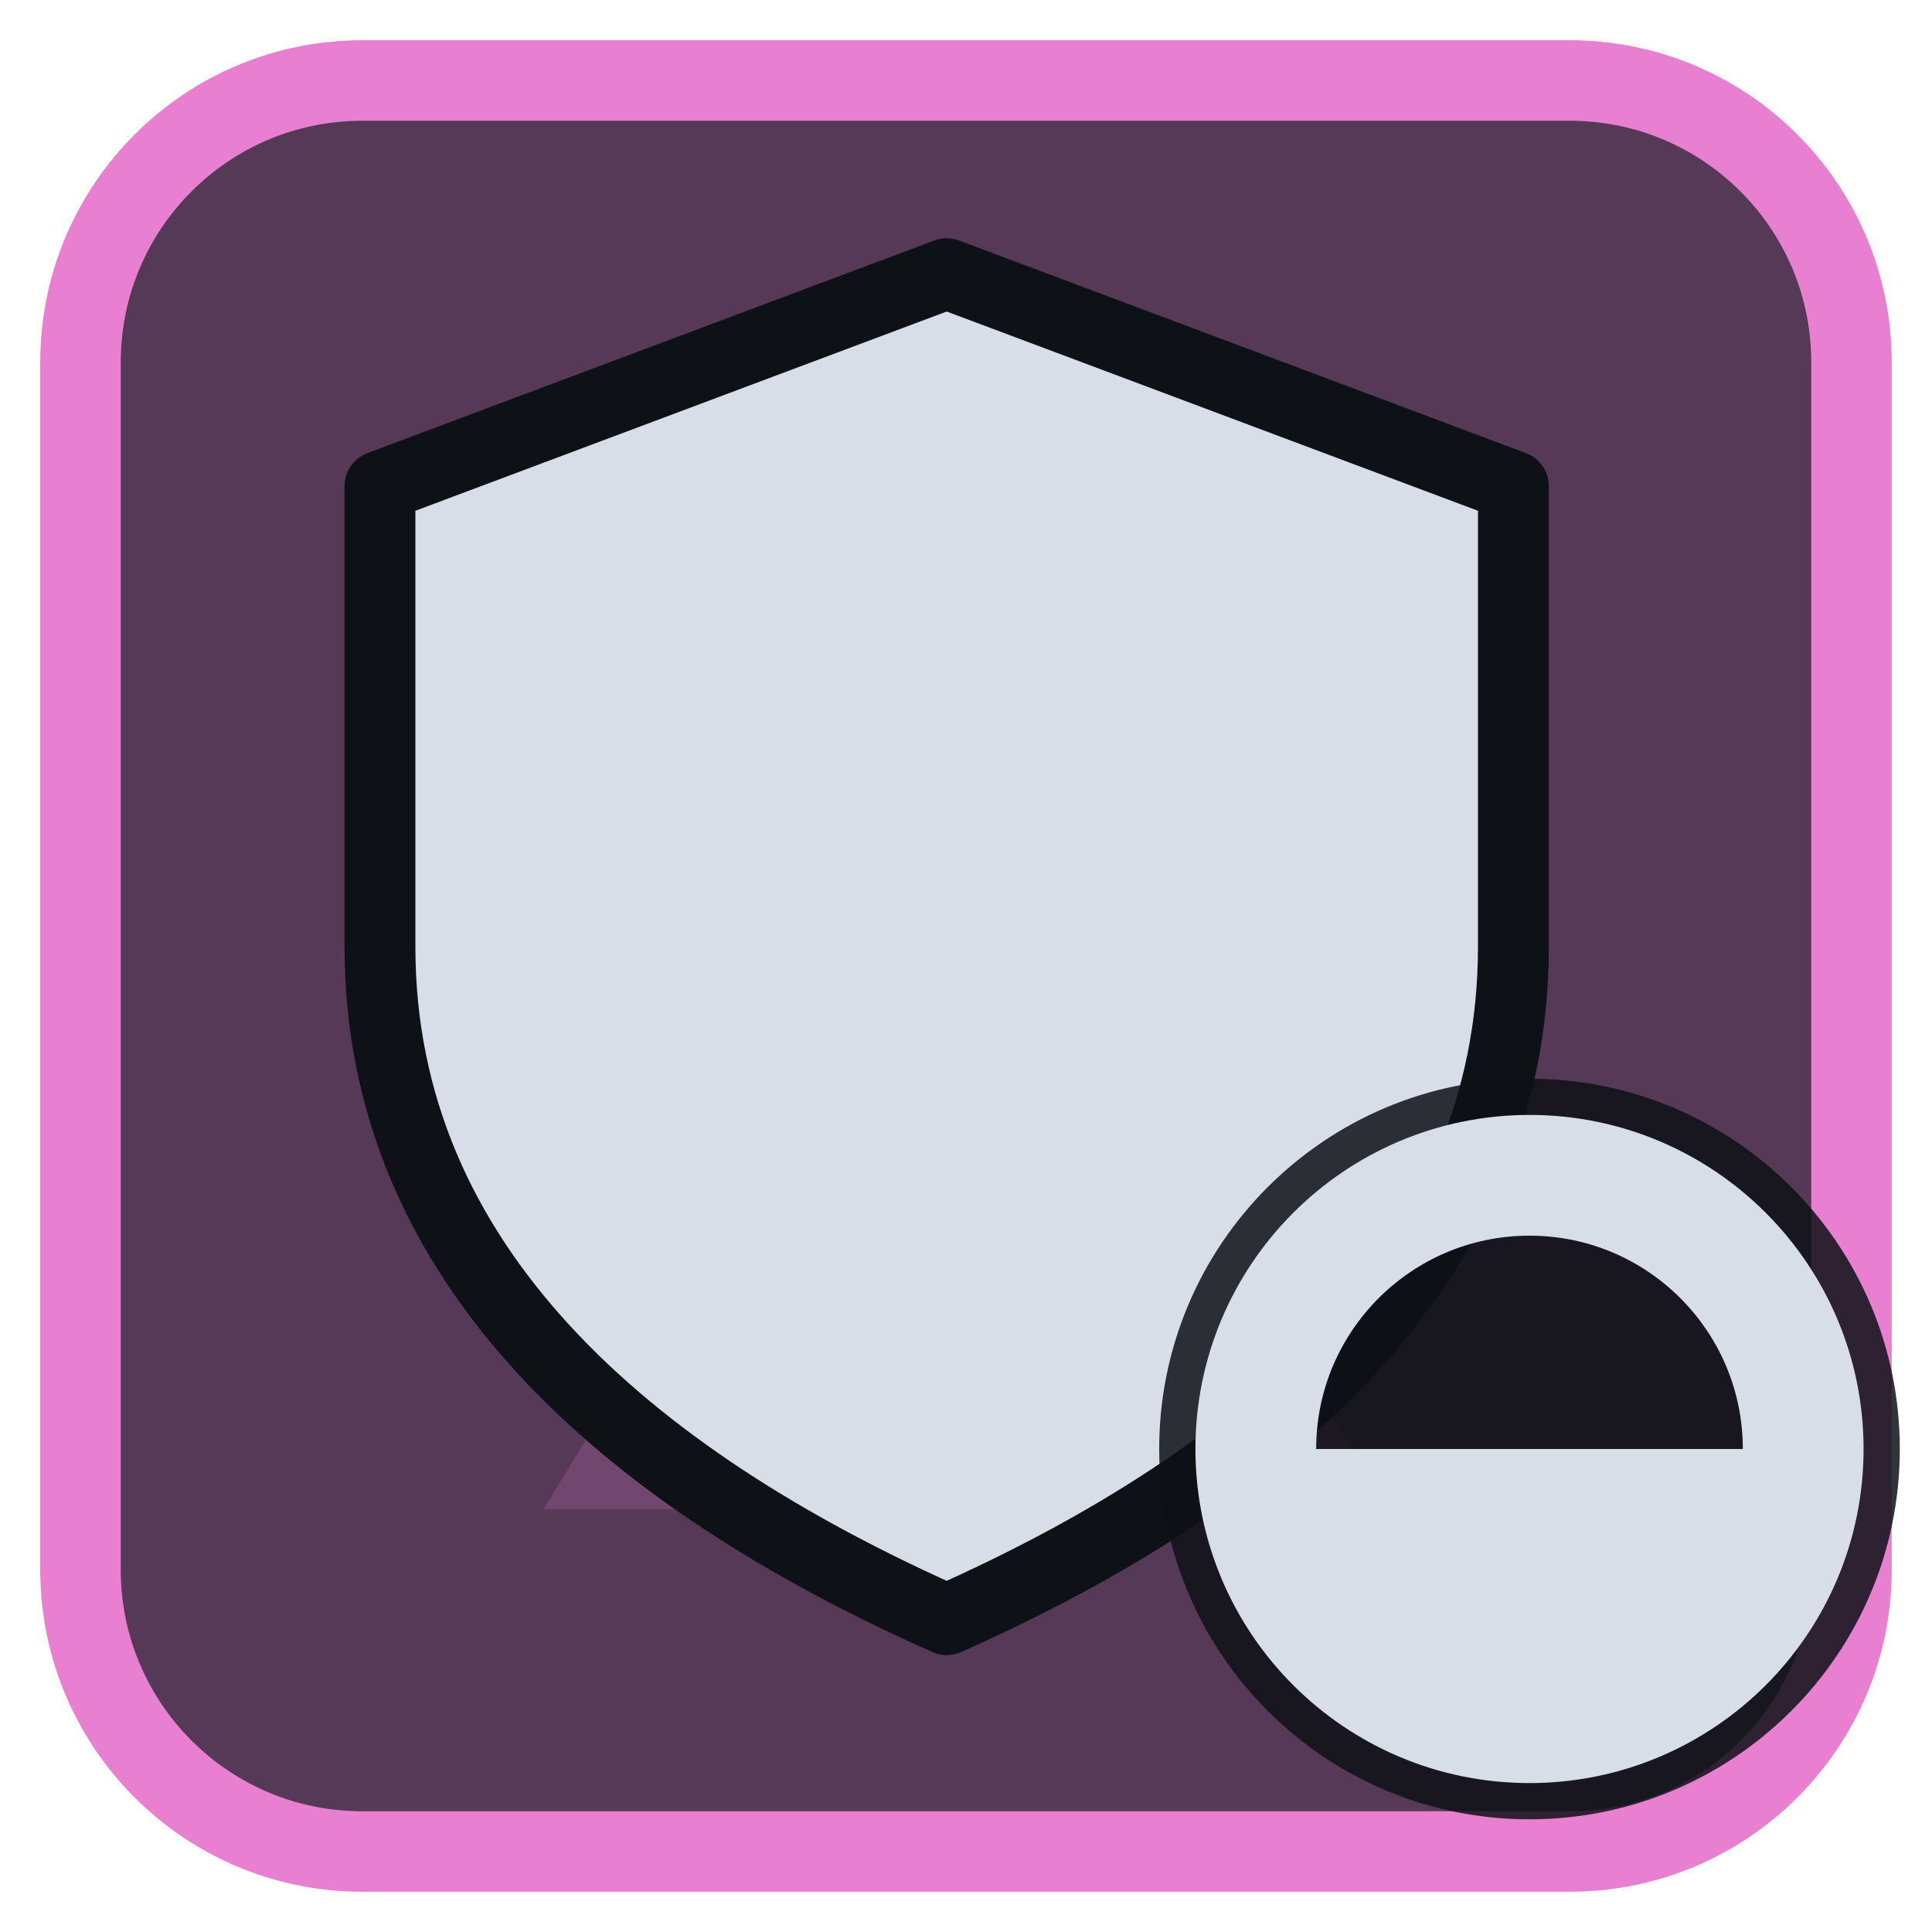
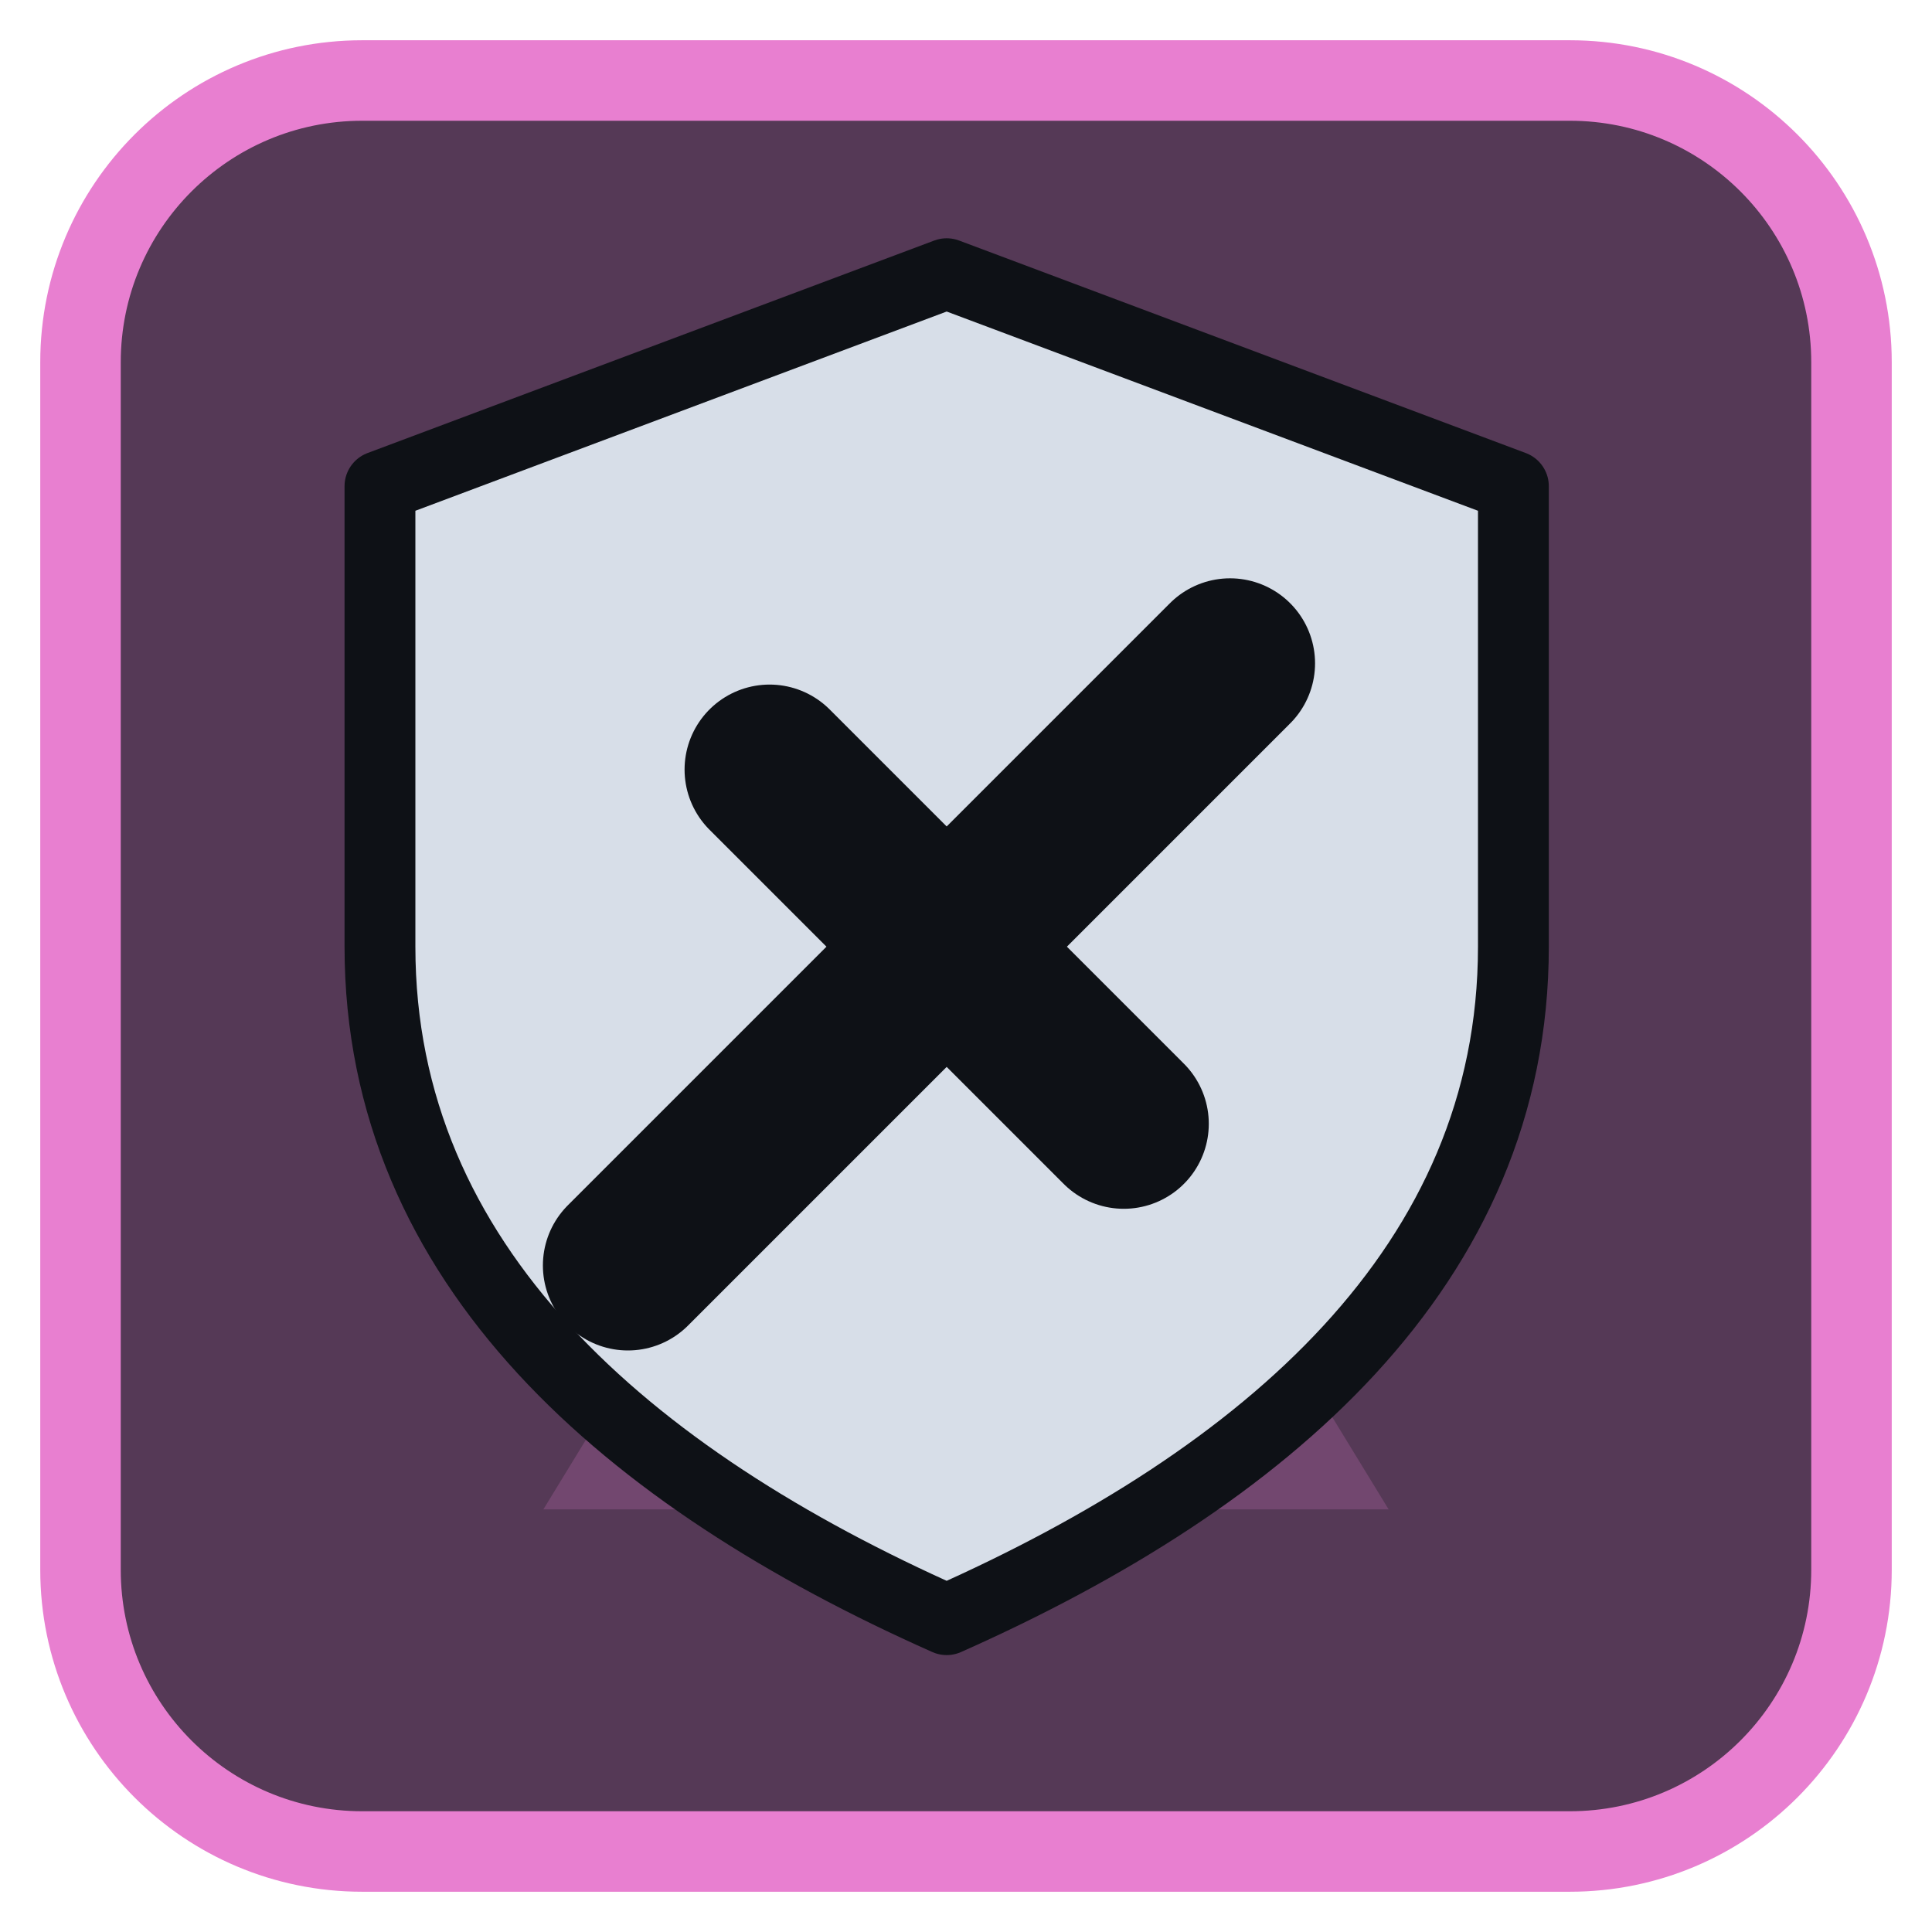
<svg xmlns="http://www.w3.org/2000/svg" viewBox="0 0 24 24" width="24" height="24">
  <rect x="1" y="1" width="22" height="22" rx="3.5" fill="#553956" stroke="#e87fd0" stroke-width="1" />
  <g opacity="0.2" transform="translate(3,3) scale(0.75)">
    <path d="M5 3h14l-5.5 9L19 21H5l5.5-9z" fill="#e87fd0" />
  </g>
  <g transform="translate(1.2,1.2) scale(0.88)">
    <path d="M12 2.5L20 5.5V12C20 16.5 16.5 19.5 12 21.5C7.5 19.5 4 16.5 4 12V5.5Z" fill="#d7dee8" stroke="#0e1116" stroke-width="1" stroke-linejoin="round" />
+     <path d="M7.5 16.5L16 8M9.5 9.5L14.5 14.5" fill="none" stroke="#0e1116" stroke-width="2.4" stroke-linecap="round" stroke-linejoin="round" />
  </g>
-   <circle cx="19" cy="18" r="4.6" fill="#0e1116" fill-opacity="0.85" />
-   <circle cx="19" cy="18" r="3.4" fill="none" stroke="#d7dee8" stroke-width="1.5" stroke-linecap="round" stroke-linejoin="round" />
-   <path d="M19 18H15.6A3.4 3.4 0 0 0 22.4 18Z" fill="#d7dee8" />
</svg>
